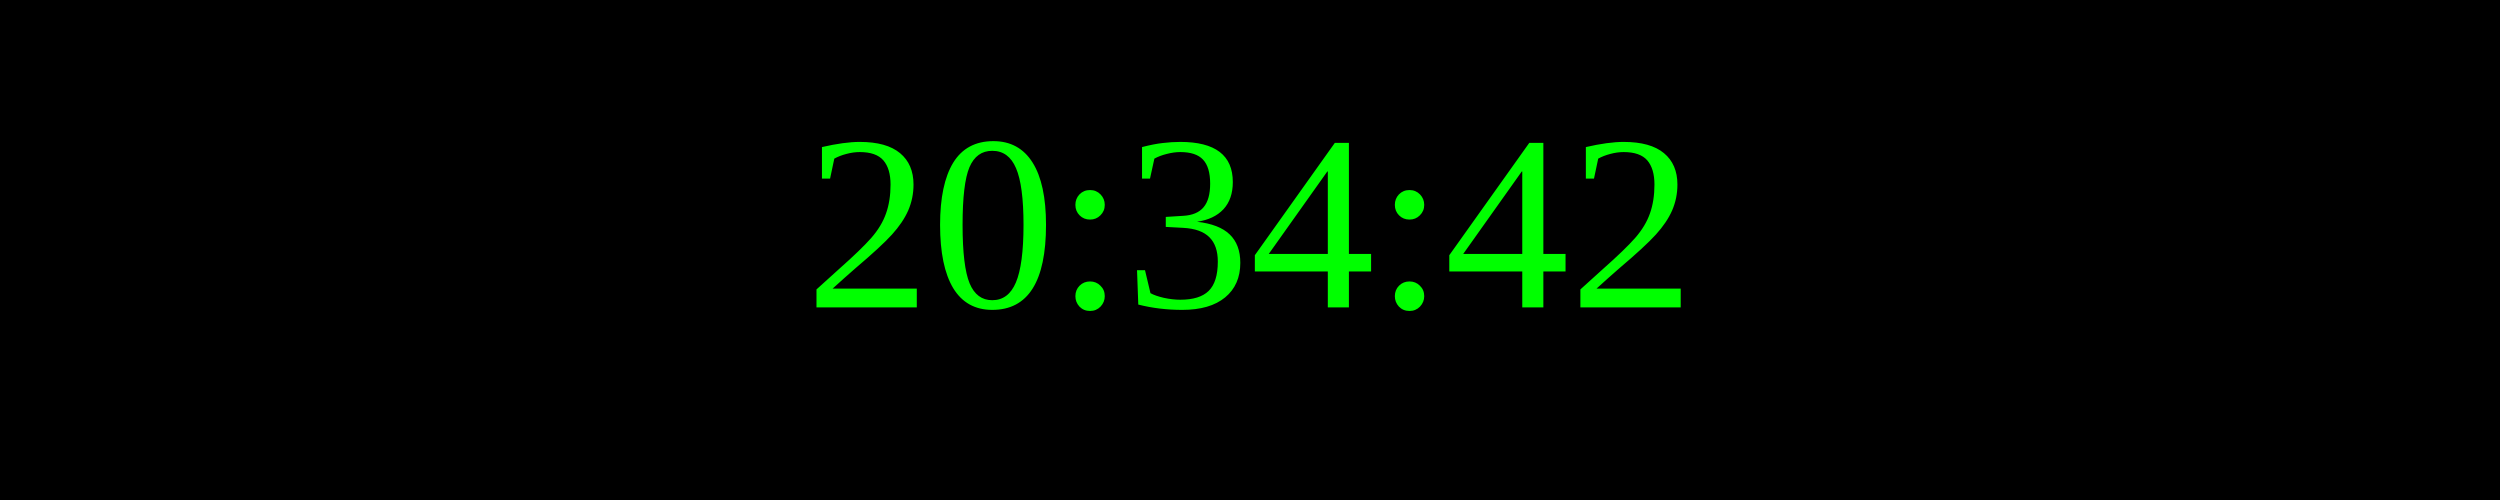
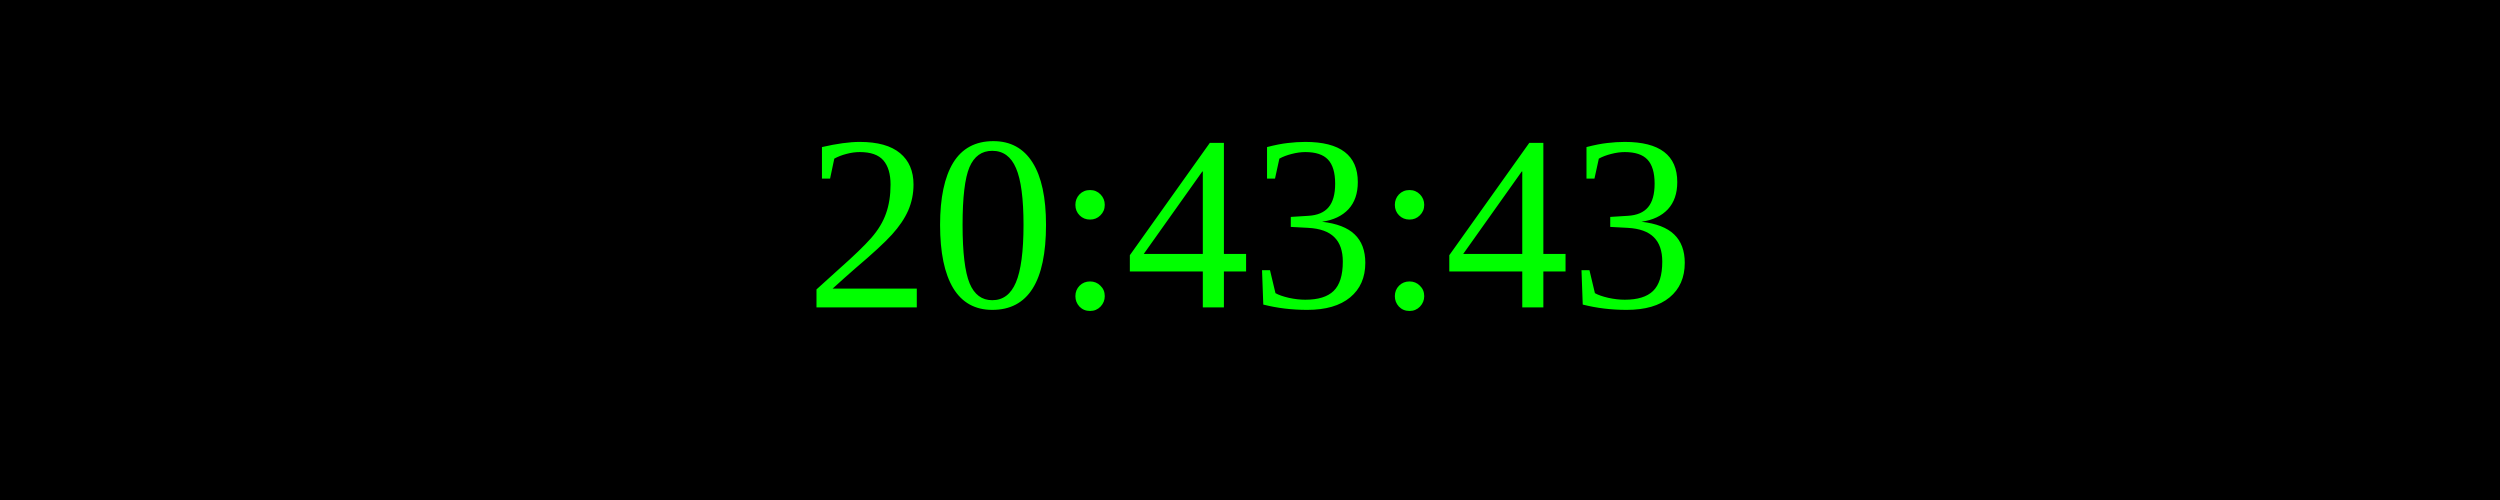
<svg xmlns="http://www.w3.org/2000/svg" width="250" height="50">
  <rect width="100%" height="100%" fill="black" />
  <text x="50%" y="50%" font-size="25" fill="lime" text-anchor="middle" dominant-baseline="middle">
- 20:34:42
+ 20:43:43
</text>
</svg>
